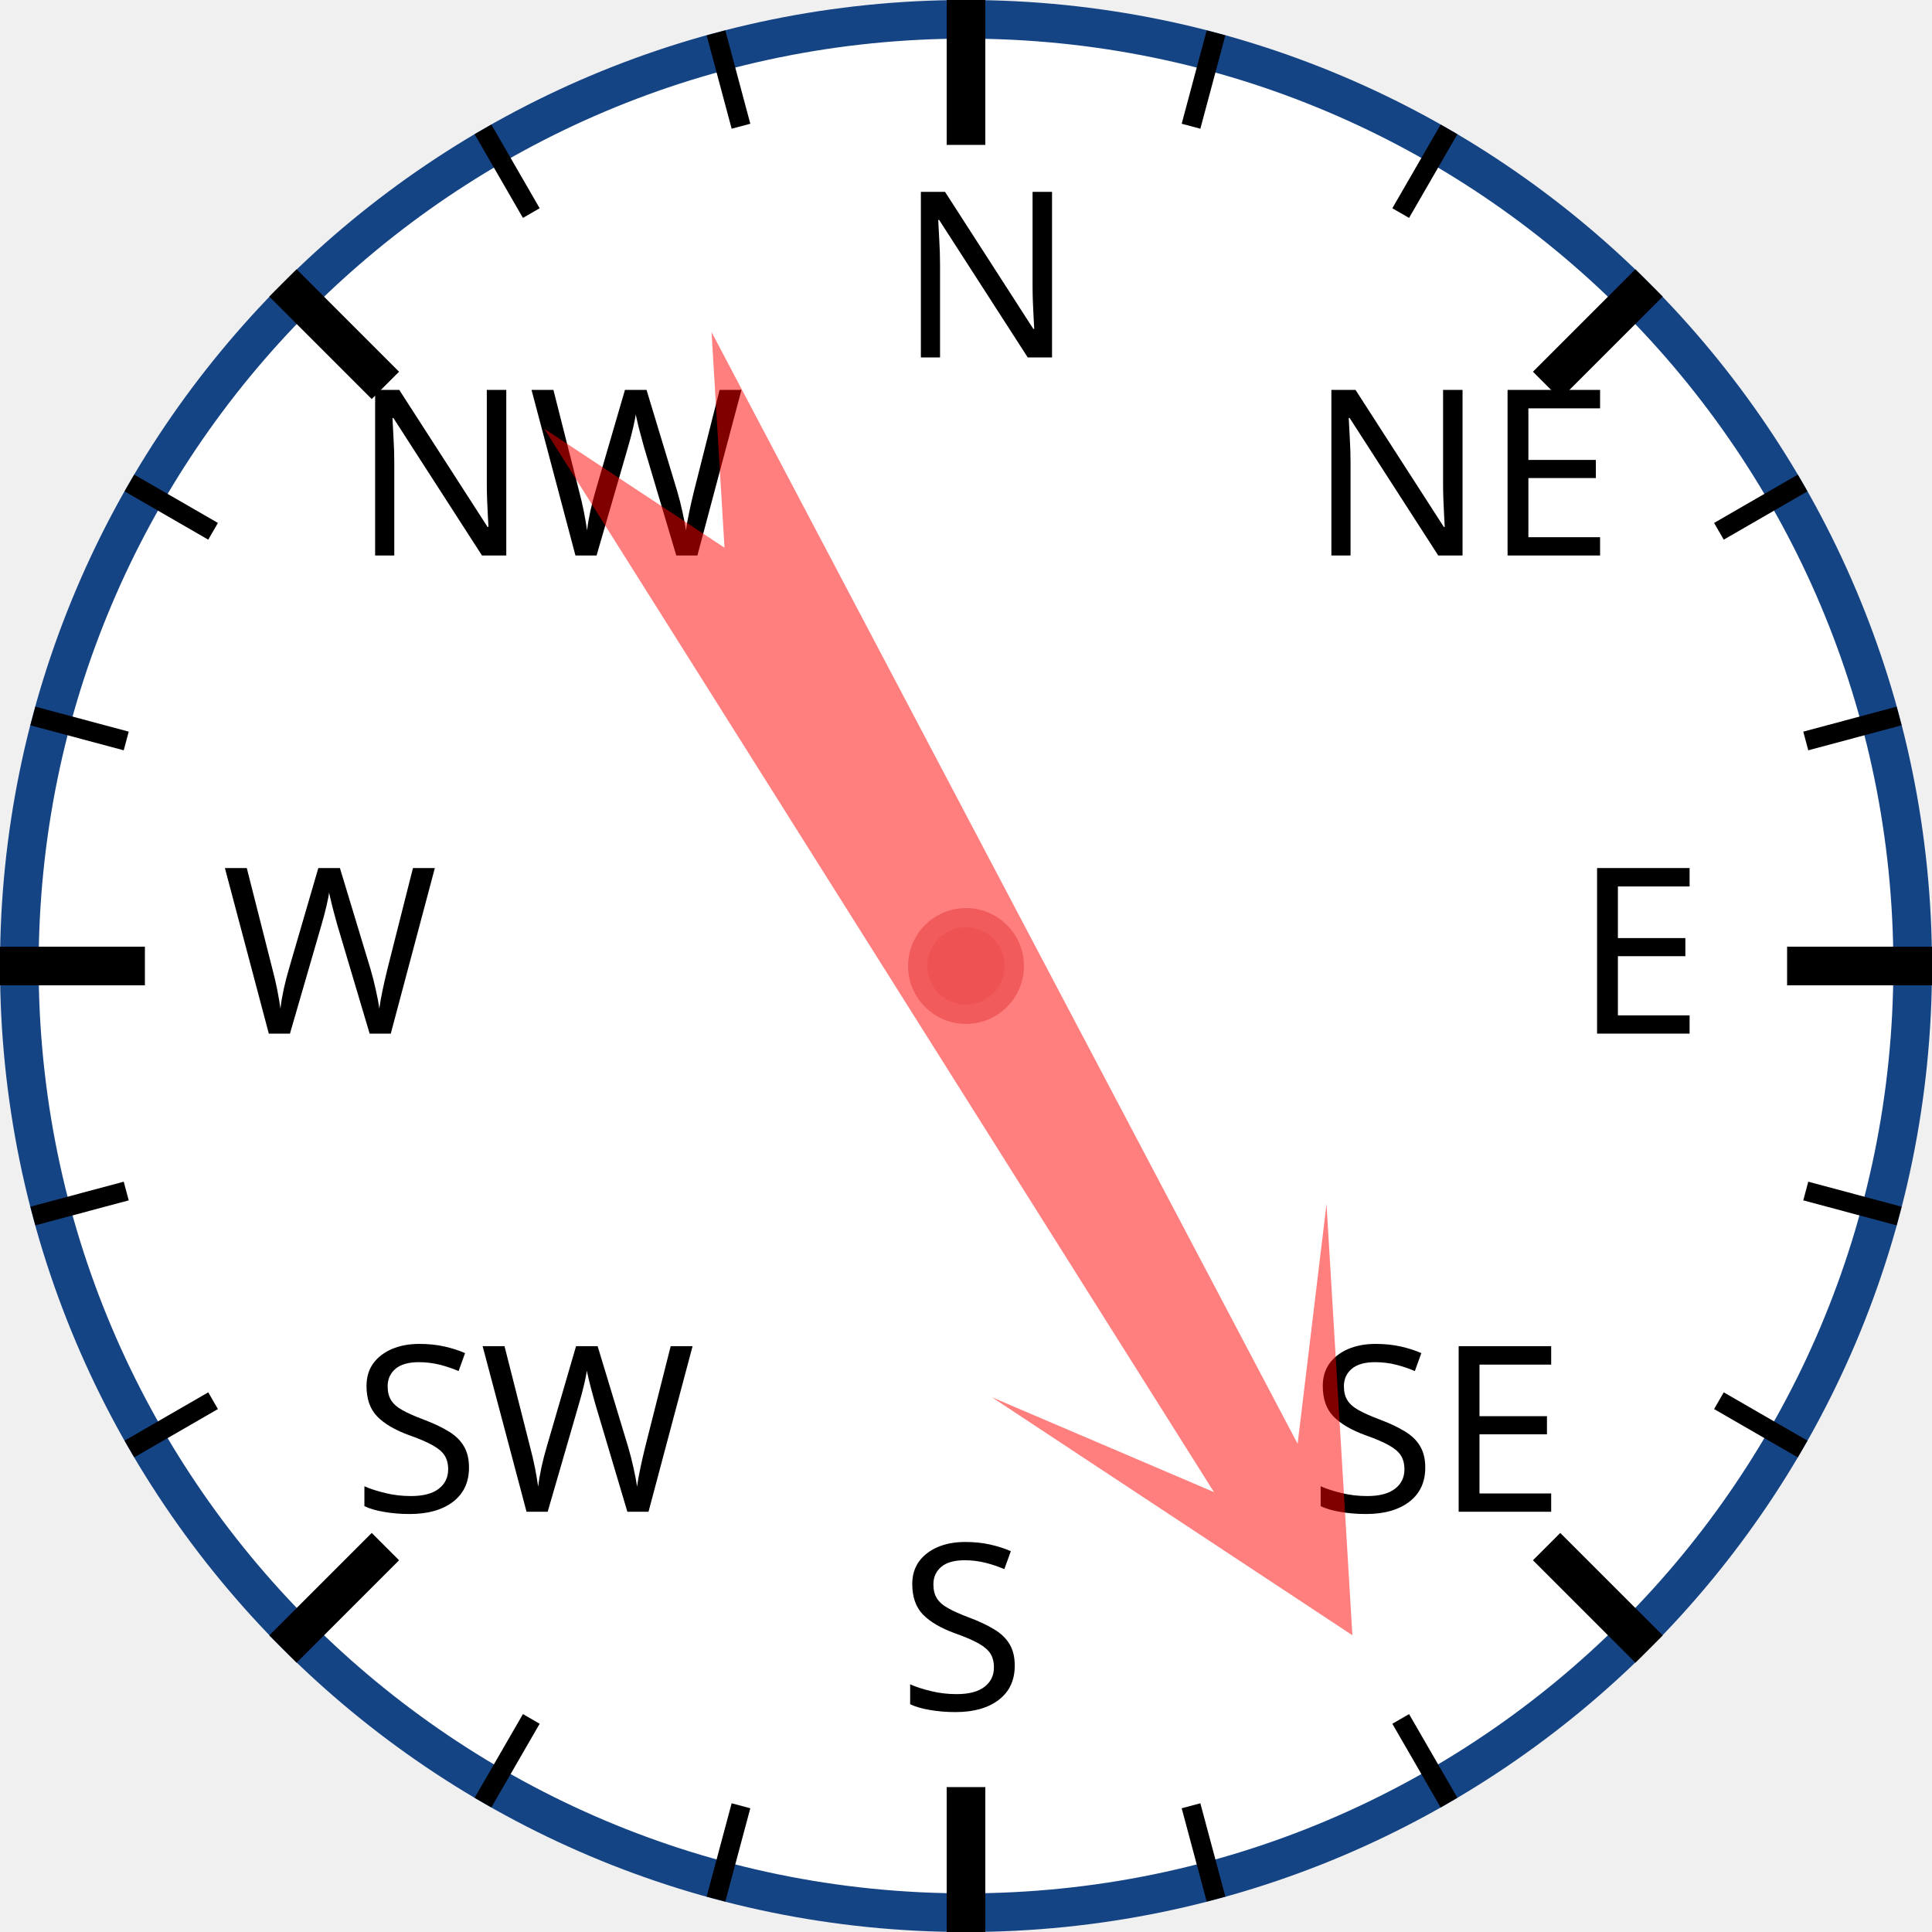
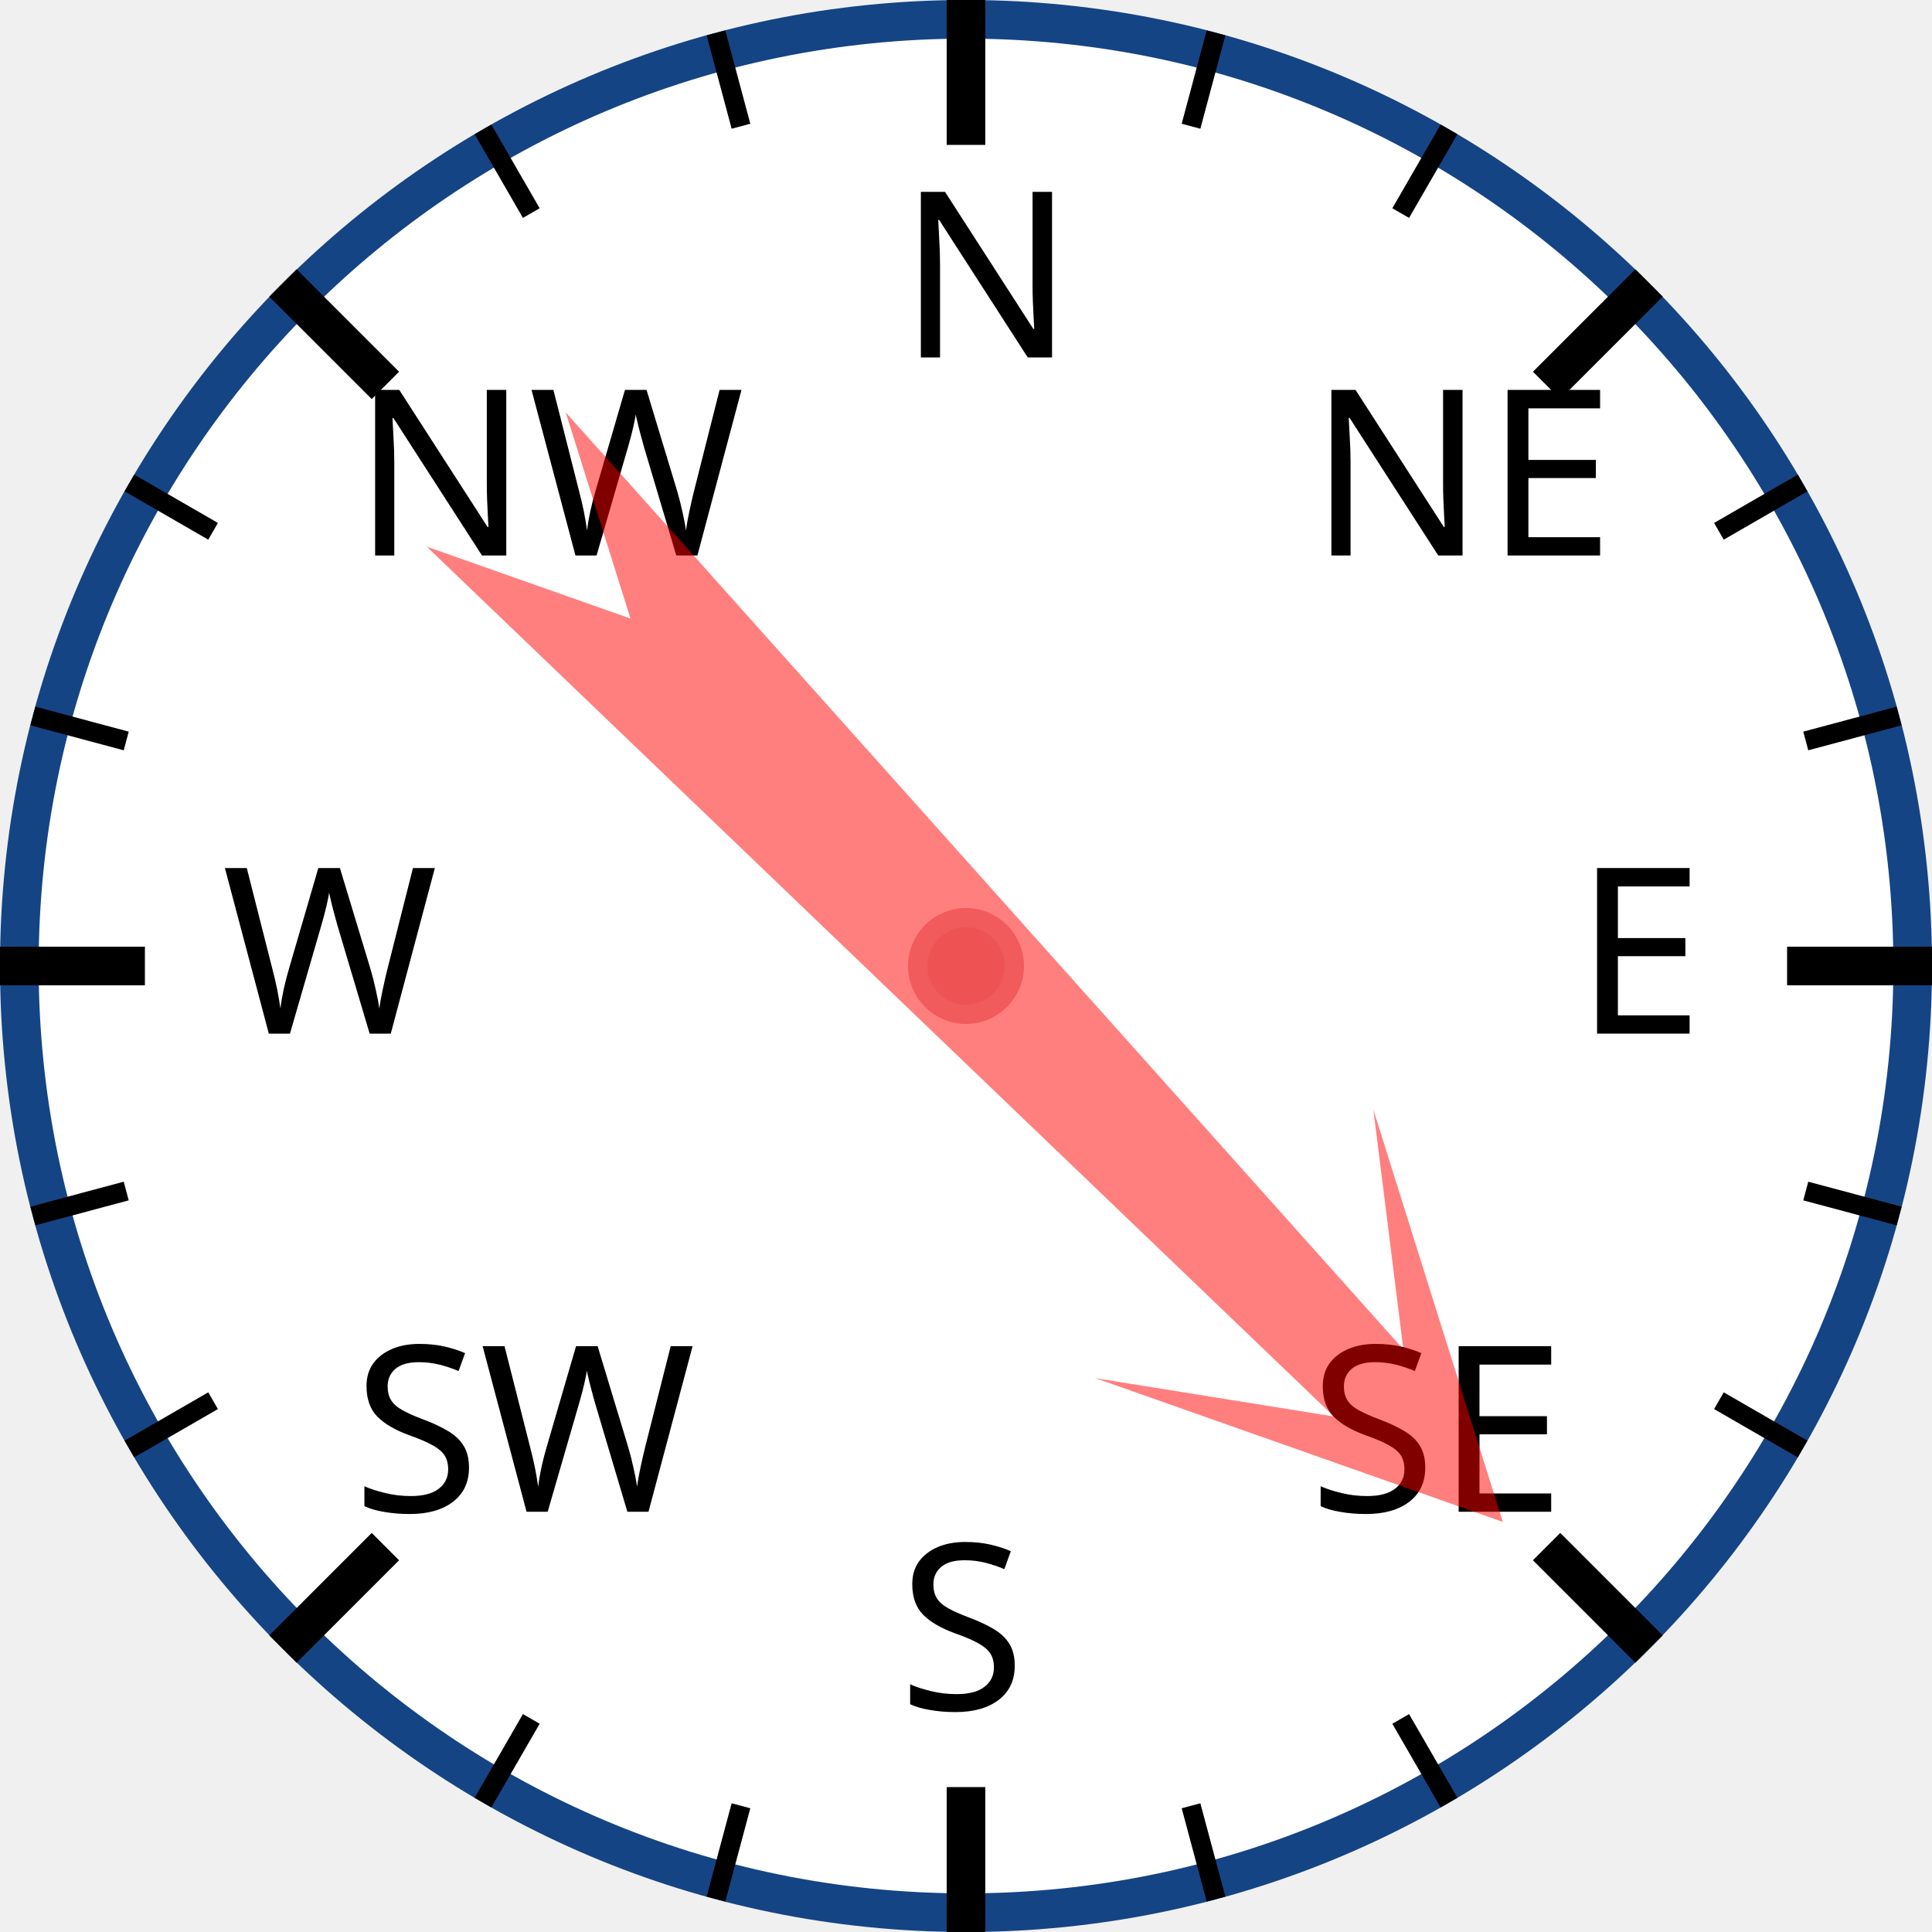
<svg xmlns="http://www.w3.org/2000/svg" width="120px" height="120px" viewBox="0 0 200 200">
  <circle cx="100" cy="100" r="98" style="fill: white; stroke: #154485; stroke-width: 4;" />
  <text x="93.0" y="37.0" style="font-family: sans-serif; font-size: 18pt;">N</text>
  <line x1="100.0" y1="0.0" x2="100.0" y2="15.0" style="stroke: black; stroke-width: 4;" />
  <line x1="74.118" y1="3.407" x2="76.706" y2="13.067" style="stroke: black; stroke-width: 2;" />
  <line x1="50" y1="13.397" x2="55" y2="22.058" style="stroke: black; stroke-width: 2;" />
  <text x="36.503" y="57.503" style="font-family: sans-serif; font-size: 18pt;">NW</text>
  <line x1="29.289" y1="29.289" x2="39.896" y2="39.896" style="stroke: black; stroke-width: 4;" />
  <line x1="13.397" y1="50" x2="22.058" y2="55" style="stroke: black; stroke-width: 2;" />
  <line x1="3.407" y1="74.118" x2="13.067" y2="76.706" style="stroke: black; stroke-width: 2;" />
  <text x="23.0" y="107.0" style="font-family: sans-serif; font-size: 18pt;">W</text>
  <line x1="0.0" y1="100.0" x2="15.0" y2="100.0" style="stroke: black; stroke-width: 4;" />
  <line x1="3.407" y1="125.882" x2="13.067" y2="123.294" style="stroke: black; stroke-width: 2;" />
  <line x1="13.397" y1="150" x2="22.058" y2="145" style="stroke: black; stroke-width: 2;" />
  <text x="36.503" y="156.497" style="font-family: sans-serif; font-size: 18pt;">SW</text>
  <line x1="29.289" y1="170.711" x2="39.896" y2="160.104" style="stroke: black; stroke-width: 4;" />
  <line x1="50" y1="186.603" x2="55" y2="177.942" style="stroke: black; stroke-width: 2;" />
  <line x1="74.118" y1="196.593" x2="76.706" y2="186.933" style="stroke: black; stroke-width: 2;" />
  <text x="93" y="177.0" style="font-family: sans-serif; font-size: 18pt;">S</text>
  <line x1="100" y1="200.0" x2="100" y2="185.0" style="stroke: black; stroke-width: 4;" />
  <line x1="125.882" y1="196.593" x2="123.294" y2="186.933" style="stroke: black; stroke-width: 2;" />
  <line x1="150.0" y1="186.603" x2="145.0" y2="177.942" style="stroke: black; stroke-width: 2;" />
  <text x="135.497" y="156.497" style="font-family: sans-serif; font-size: 18pt;">SE</text>
  <line x1="170.711" y1="170.711" x2="160.104" y2="160.104" style="stroke: black; stroke-width: 4;" />
  <line x1="186.603" y1="150" x2="177.942" y2="145" style="stroke: black; stroke-width: 2;" />
  <line x1="196.593" y1="125.882" x2="186.933" y2="123.294" style="stroke: black; stroke-width: 2;" />
  <text x="163.0" y="107" style="font-family: sans-serif; font-size: 18pt;">E</text>
  <line x1="200.0" y1="100" x2="185.0" y2="100" style="stroke: black; stroke-width: 4;" />
  <line x1="196.593" y1="74.118" x2="186.933" y2="76.706" style="stroke: black; stroke-width: 2;" />
  <line x1="186.603" y1="50" x2="177.942" y2="55" style="stroke: black; stroke-width: 2;" />
  <text x="135.497" y="57.503" style="font-family: sans-serif; font-size: 18pt;">NE</text>
  <line x1="170.711" y1="29.289" x2="160.104" y2="39.896" style="stroke: black; stroke-width: 4;" />
  <line x1="150" y1="13.397" x2="145" y2="22.058" style="stroke: black; stroke-width: 2;" />
  <line x1="125.882" y1="3.407" x2="123.294" y2="13.067" style="stroke: black; stroke-width: 2;" />
-   <polygon points="100 20 120 60 105 40 110 170 100 150 90 170 95 40 80 60" style="fill: red; fill-opacity: 0.5;" transform="rotate(150,100,100)" />
+   <polygon points="100 20 120 60 105 40 110 170 100 150 90 170 95 40 80 60" style="fill: red; fill-opacity: 0.5;" transform="rotate(136,100,100)" />
  <circle cx="100" cy="100" r="5" style="fill: #EE5252; stroke: #F25B5B; stroke-width: 2;" />
</svg>
